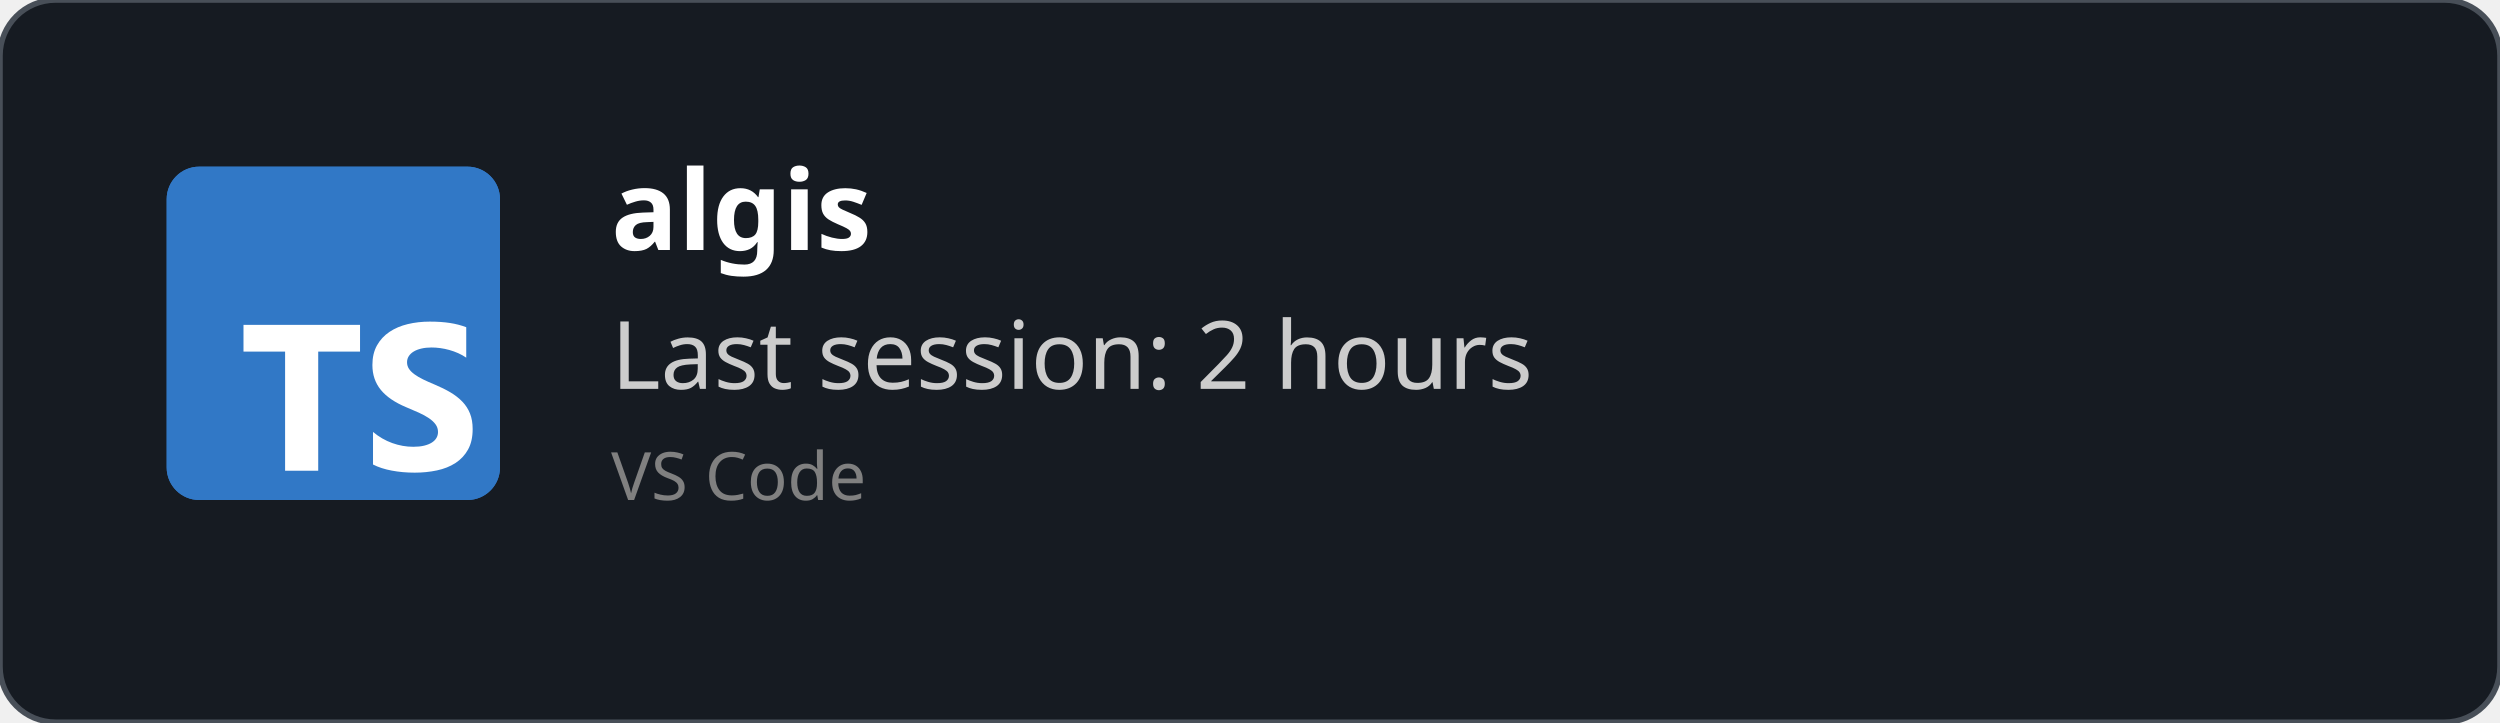
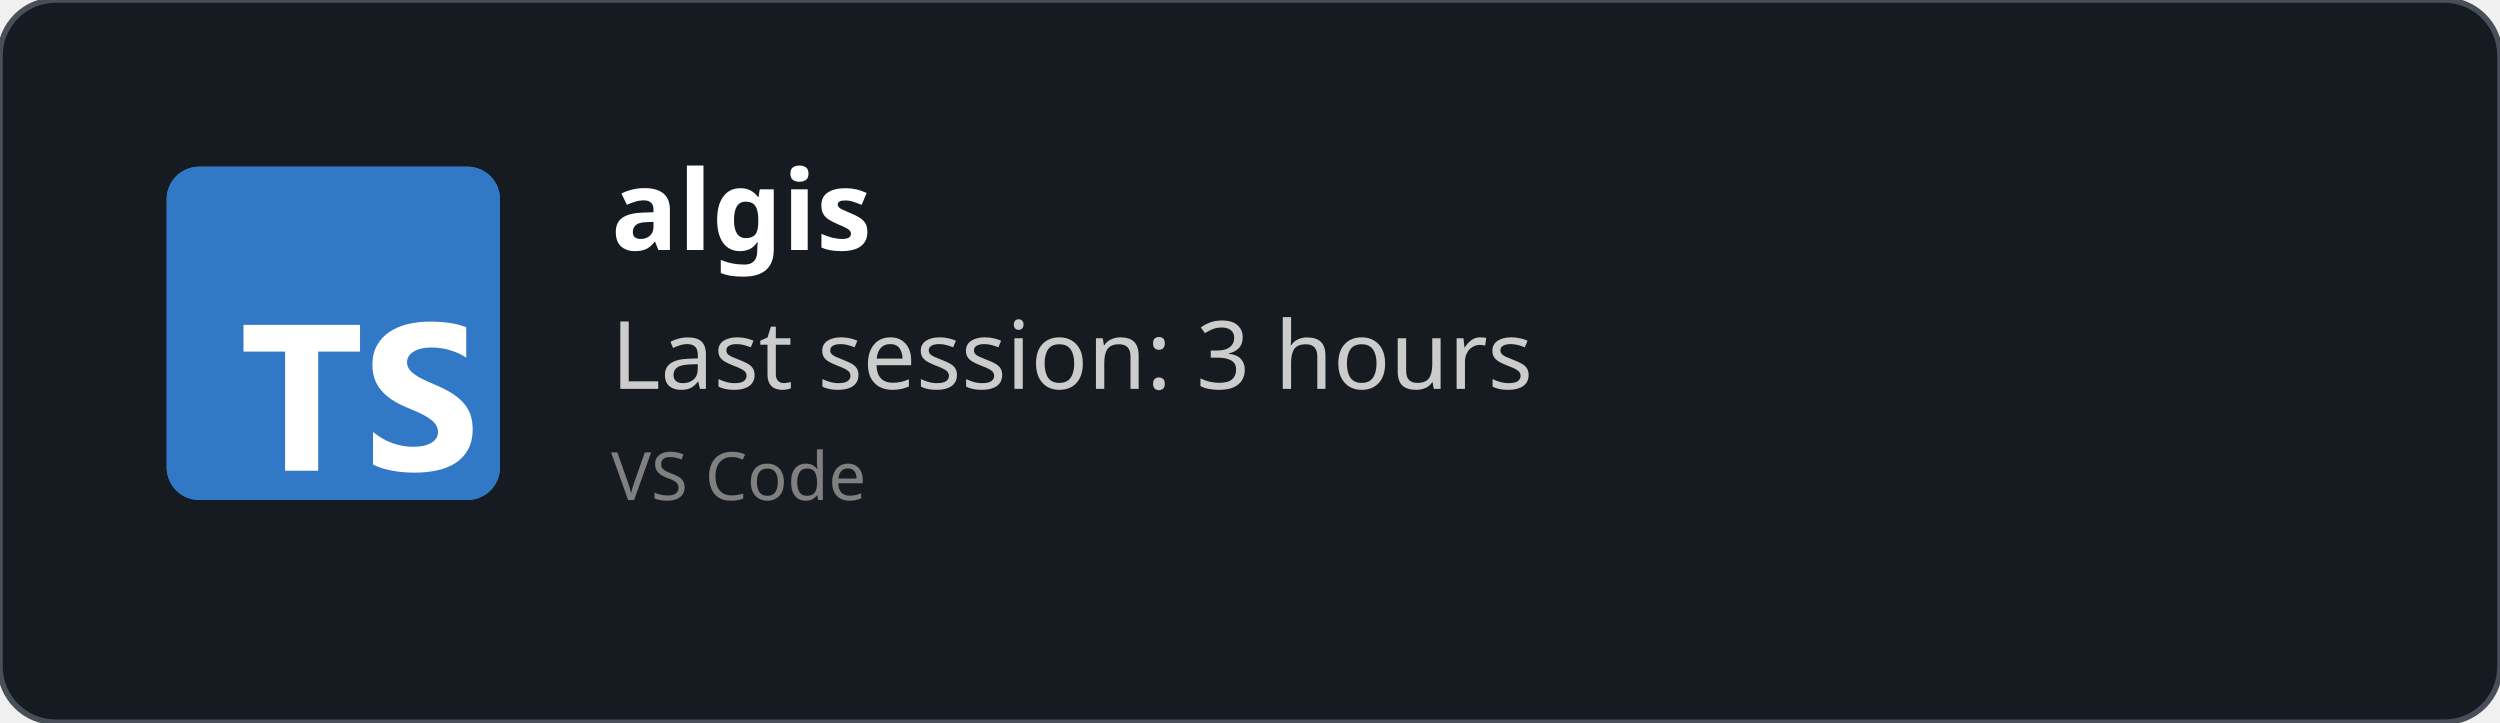
<svg xmlns="http://www.w3.org/2000/svg" width="450" height="130" viewBox="0 0 450 130" fill="none" role="img">
  <style>
    *{
        font-family: 'Segoe UI', Ubuntu, monospace
    }
    </style>
  <defs>
    <clipPath id="horizontalClip" x="20" y="20" width="500" height="200">
      <rect x="90" y="20" width="300" height="50" />
    </clipPath>
  </defs>
  <rect width="450" height="130" fill="rgba(22,27,34)" stroke="#484f58" stroke-width="1" fill-opacity="1" stroke-opacity="1" x="0" y="0" rx="10px" ry="10px">
    </rect>
  <svg fill="none" height="60" viewBox="0 0 512 512" width="60" x="30" y="30">
    <rect fill="#3178c6" height="512" rx="50" width="512" />
    <rect fill="#3178c6" height="512" rx="50" width="512" />
    <path clip-rule="evenodd" d="m316.939 407.424v50.061c8.138 4.172 17.763 7.3 28.875 9.386s22.823 3.129 35.135 3.129c11.999 0 23.397-1.147 34.196-3.442 10.799-2.294 20.268-6.075 28.406-11.342 8.138-5.266 14.581-12.15 19.328-20.65s7.121-19.007 7.121-31.522c0-9.074-1.356-17.026-4.069-23.857s-6.625-12.906-11.738-18.225c-5.112-5.319-11.242-10.091-18.389-14.315s-15.207-8.213-24.18-11.967c-6.573-2.712-12.468-5.345-17.685-7.9-5.217-2.556-9.651-5.163-13.303-7.822-3.652-2.66-6.469-5.476-8.451-8.448-1.982-2.973-2.974-6.336-2.974-10.091 0-3.441.887-6.544 2.661-9.308s4.278-5.136 7.512-7.118c3.235-1.981 7.199-3.52 11.894-4.615 4.696-1.095 9.912-1.642 15.651-1.642 4.173 0 8.581.313 13.224.938 4.643.626 9.312 1.591 14.008 2.894 4.695 1.304 9.259 2.947 13.694 4.928 4.434 1.982 8.529 4.276 12.285 6.884v-46.776c-7.616-2.92-15.937-5.084-24.962-6.492s-19.381-2.112-31.066-2.112c-11.895 0-23.163 1.278-33.805 3.833s-20.006 6.544-28.093 11.967c-8.086 5.424-14.476 12.333-19.171 20.729-4.695 8.395-7.043 18.433-7.043 30.114 0 14.914 4.304 27.638 12.912 38.172 8.607 10.533 21.675 19.45 39.204 26.751 6.886 2.816 13.303 5.579 19.25 8.291s11.086 5.528 15.415 8.448c4.33 2.92 7.747 6.101 10.252 9.543 2.504 3.441 3.756 7.352 3.756 11.733 0 3.233-.783 6.231-2.348 8.995s-3.939 5.162-7.121 7.196-7.147 3.624-11.894 4.771c-4.748 1.148-10.303 1.721-16.668 1.721-10.851 0-21.597-1.903-32.24-5.71-10.642-3.806-20.502-9.516-29.579-17.13zm-84.159-123.342h64.22v-41.082h-179v41.082h63.906v182.918h50.874z" fill="#fff" fill-rule="evenodd" />
  </svg>
  <text x="110" y="45" font-size="20" clip-path="url(#horizontalClip)" font-weight="bold" font-family="Ubuntu" fill="white">
    algis
    </text>
  <text x="110" y="70" font-size="17px" font-family="Ubuntu" fill="#ccc">
-     Last session: 2 hours
+     Last session: 3 hours
    </text>
  <text x="110" y="90" font-size="12px" font-family="Ubuntu" fill="grey">
    VS Code
    </text>
</svg>
